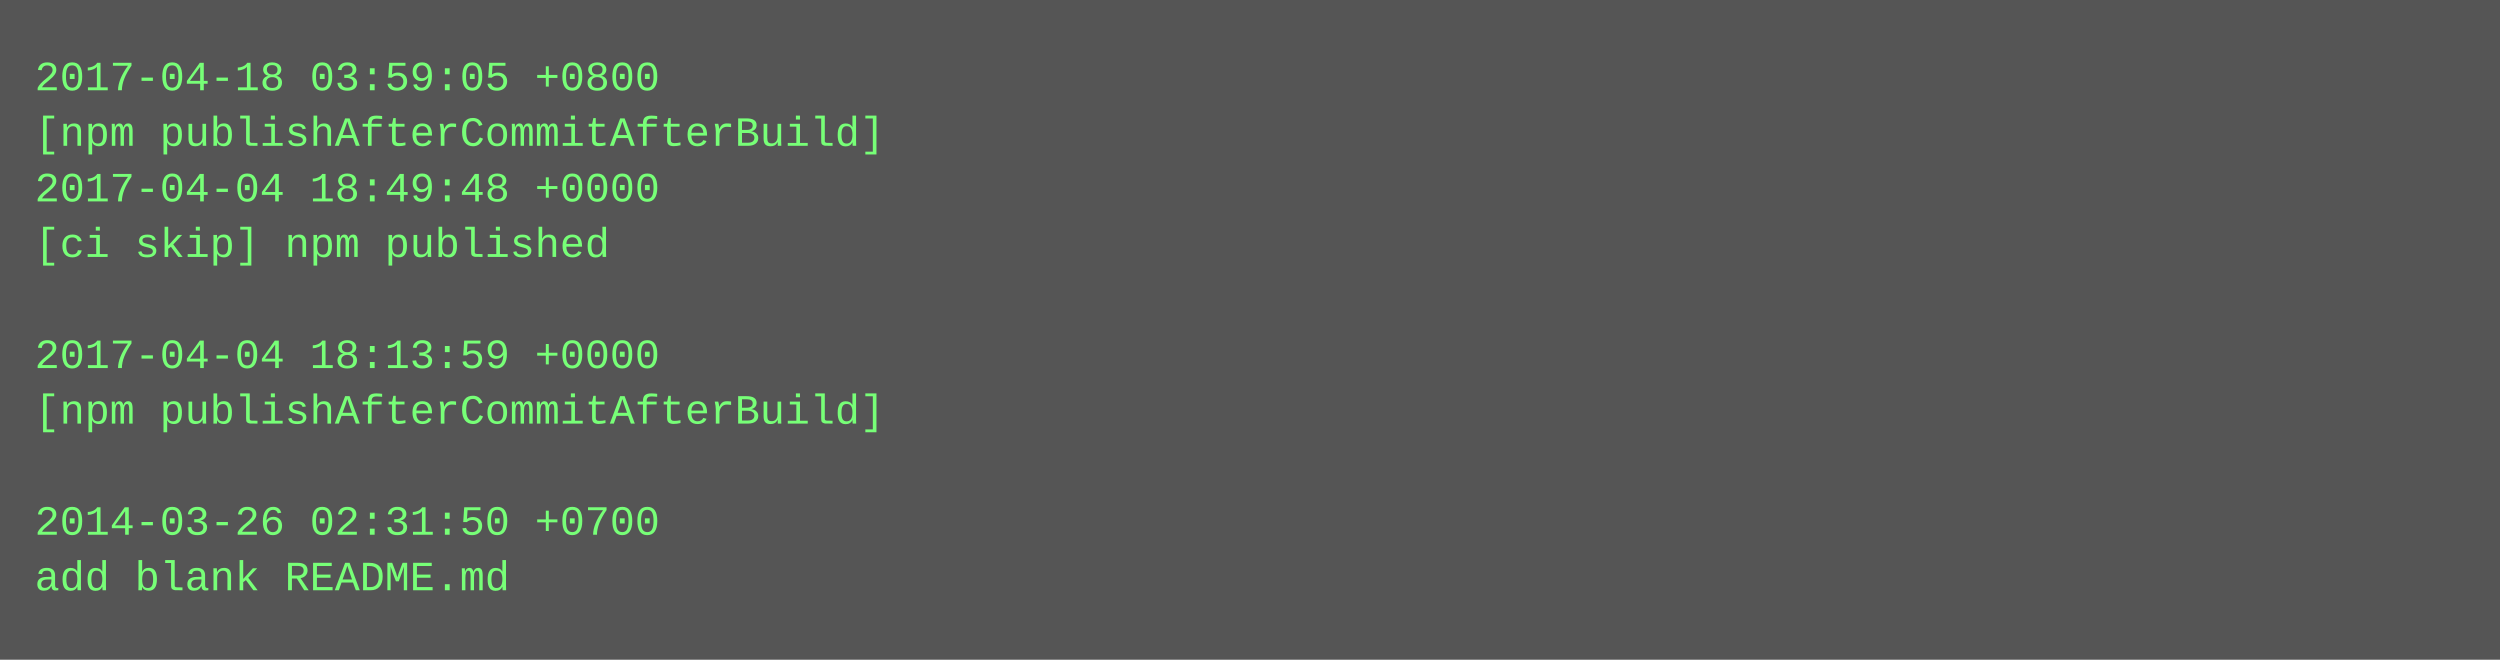
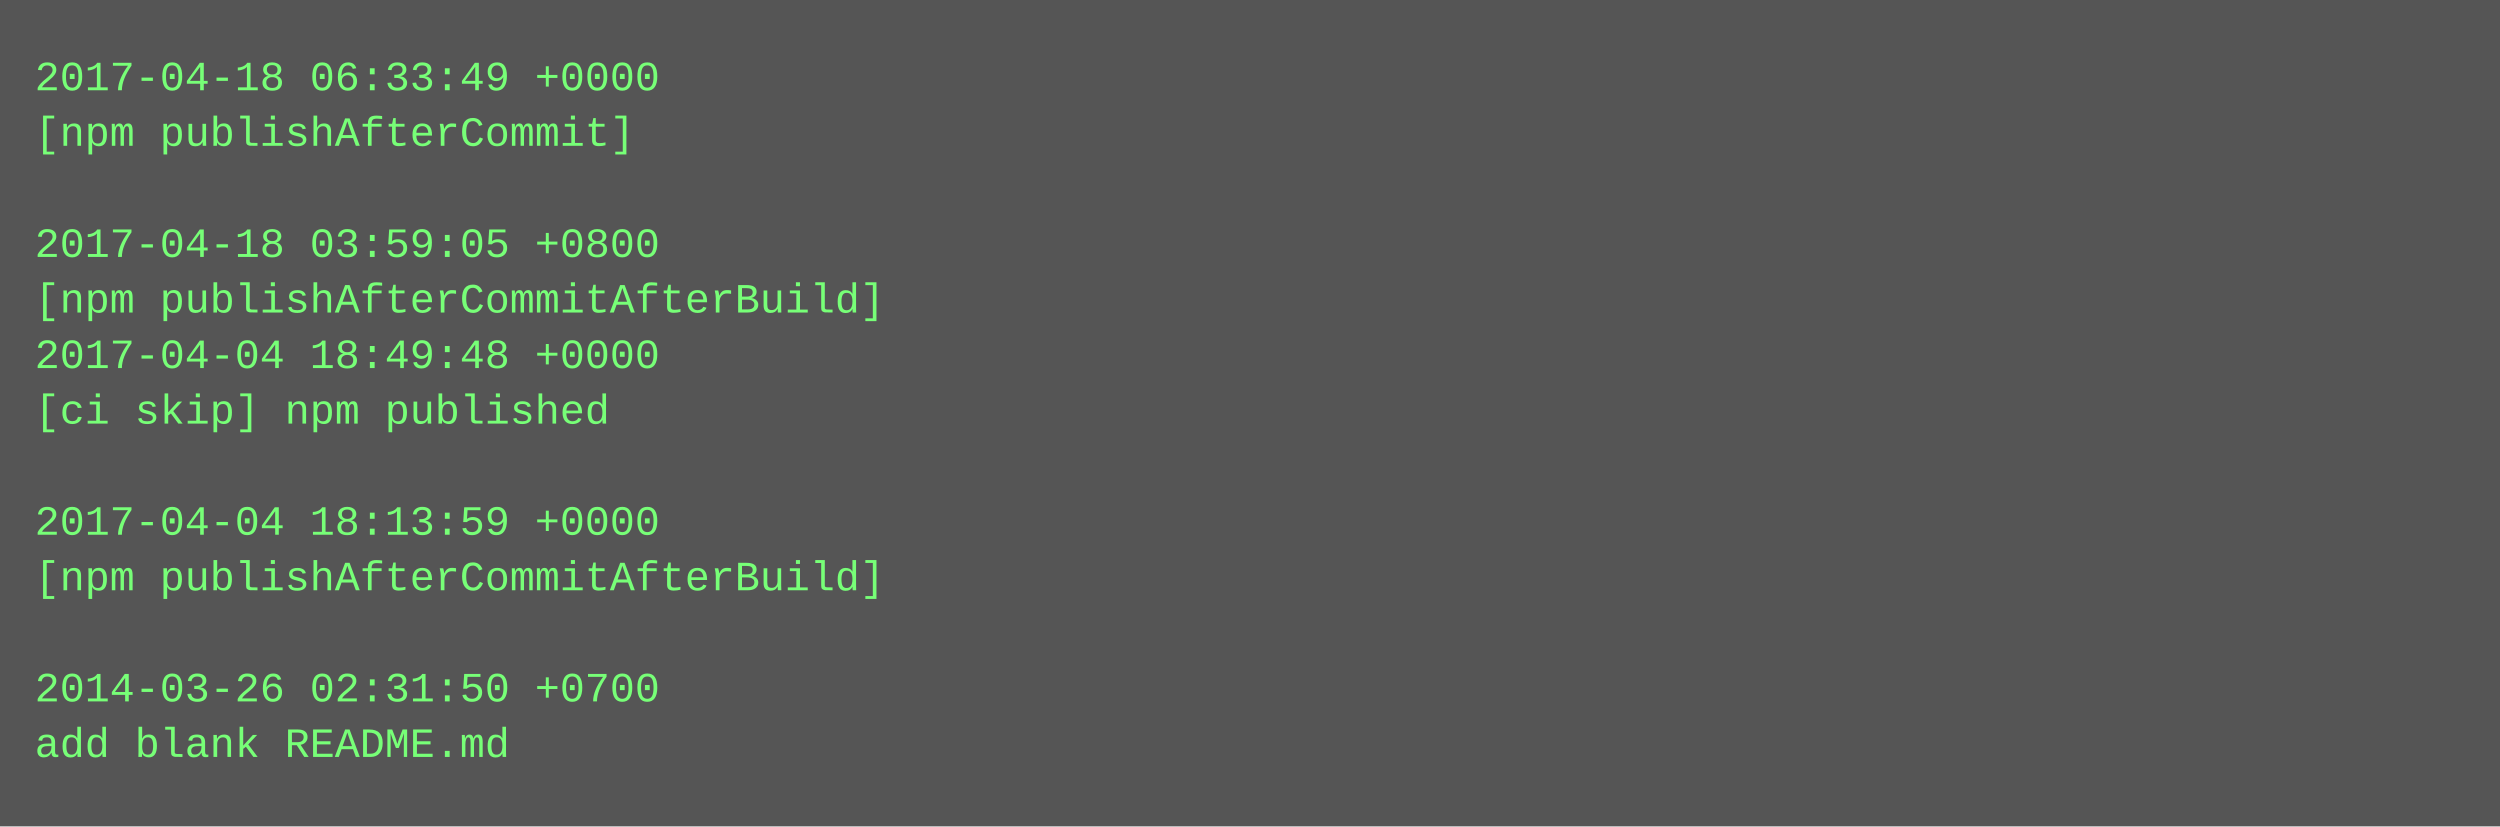
- <svg xmlns="http://www.w3.org/2000/svg" height="190" width="720">
-   <rect height="190" fill="#555" width="720" />
+ <svg xmlns="http://www.w3.org/2000/svg" height="238" width="720">
+   <rect height="238" fill="#555" width="720" />
  <text fill="#7f7" font-family="Courier New" font-size="12" xml:space="preserve">
-     <tspan x="10" y="26">2017-04-18 03:59:05 +0800</tspan>
-     <tspan x="10" y="42">[npm publishAfterCommitAfterBuild]</tspan>
-     <tspan x="10" y="58">2017-04-04 18:49:48 +0000</tspan>
-     <tspan x="10" y="74">[ci skip] npm published</tspan>
-     <tspan x="10" y="90" />
-     <tspan x="10" y="106">2017-04-04 18:13:59 +0000</tspan>
-     <tspan x="10" y="122">[npm publishAfterCommitAfterBuild]</tspan>
+     <tspan x="10" y="26">2017-04-18 06:33:49 +0000</tspan>
+     <tspan x="10" y="42">[npm publishAfterCommit]</tspan>
+     <tspan x="10" y="58" />
+     <tspan x="10" y="74">2017-04-18 03:59:05 +0800</tspan>
+     <tspan x="10" y="90">[npm publishAfterCommitAfterBuild]</tspan>
+     <tspan x="10" y="106">2017-04-04 18:49:48 +0000</tspan>
+     <tspan x="10" y="122">[ci skip] npm published</tspan>
    <tspan x="10" y="138" />
-     <tspan x="10" y="154">2014-03-26 02:31:50 +0700</tspan>
-     <tspan x="10" y="170">add blank README.md</tspan>
+     <tspan x="10" y="154">2017-04-04 18:13:59 +0000</tspan>
+     <tspan x="10" y="170">[npm publishAfterCommitAfterBuild]</tspan>
+     <tspan x="10" y="186" />
+     <tspan x="10" y="202">2014-03-26 02:31:50 +0700</tspan>
+     <tspan x="10" y="218">add blank README.md</tspan>
  </text>
</svg>
